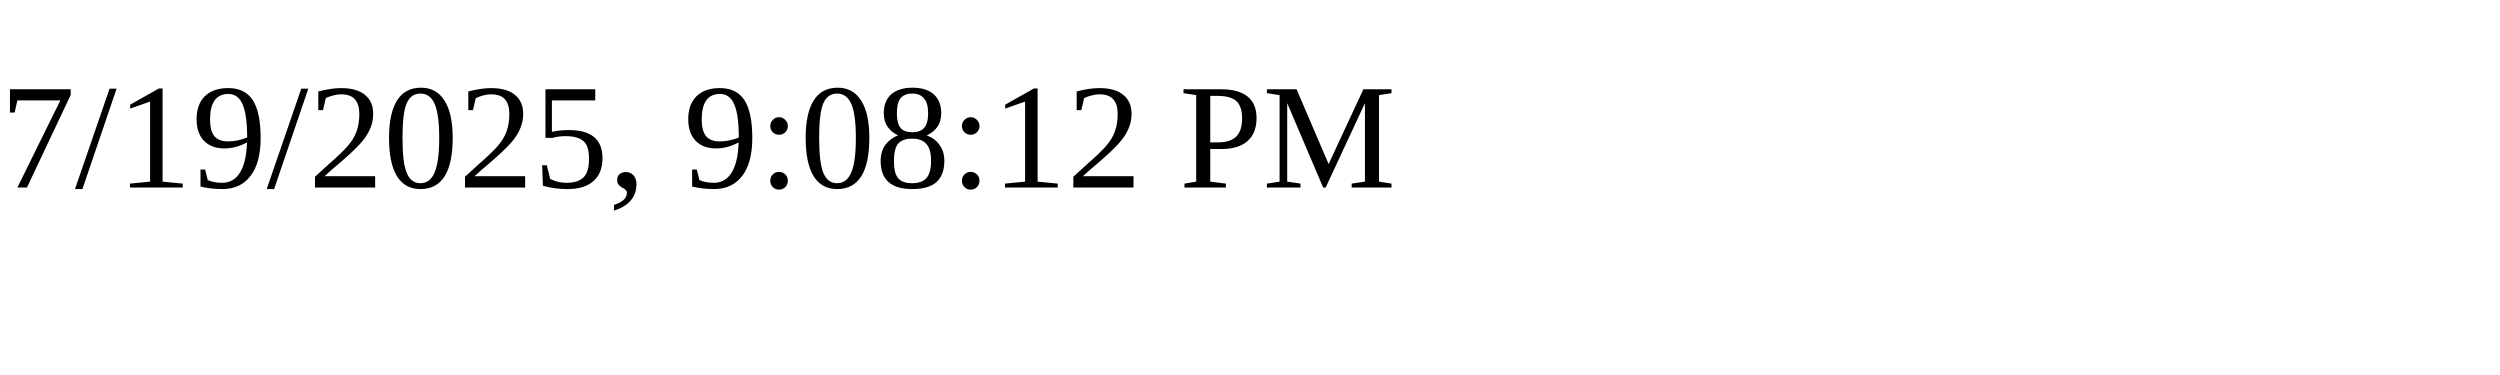
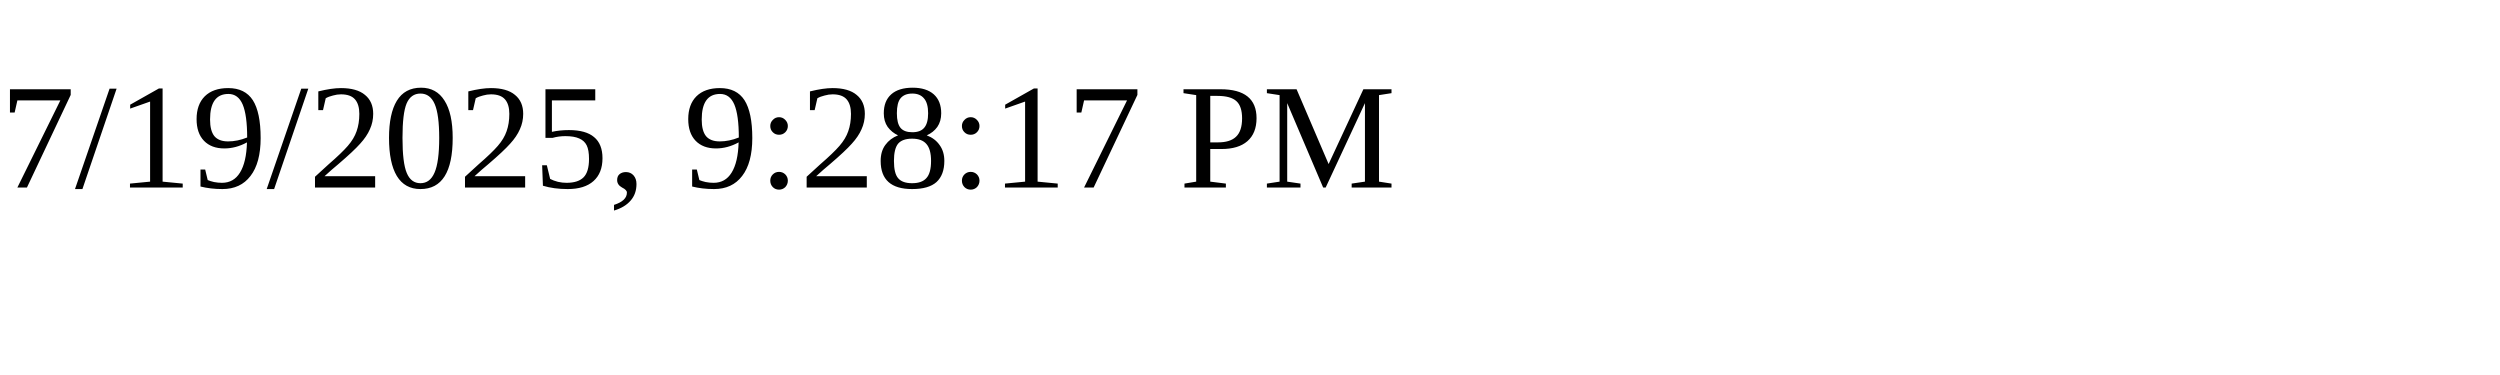
<svg xmlns="http://www.w3.org/2000/svg" height="30" width="200">
-   <text x="0" y="15">7/19/2025, 9:08:12 PM</text>
+   <text x="0" y="15">7/19/2025, 9:28:17 PM</text>
</svg>
